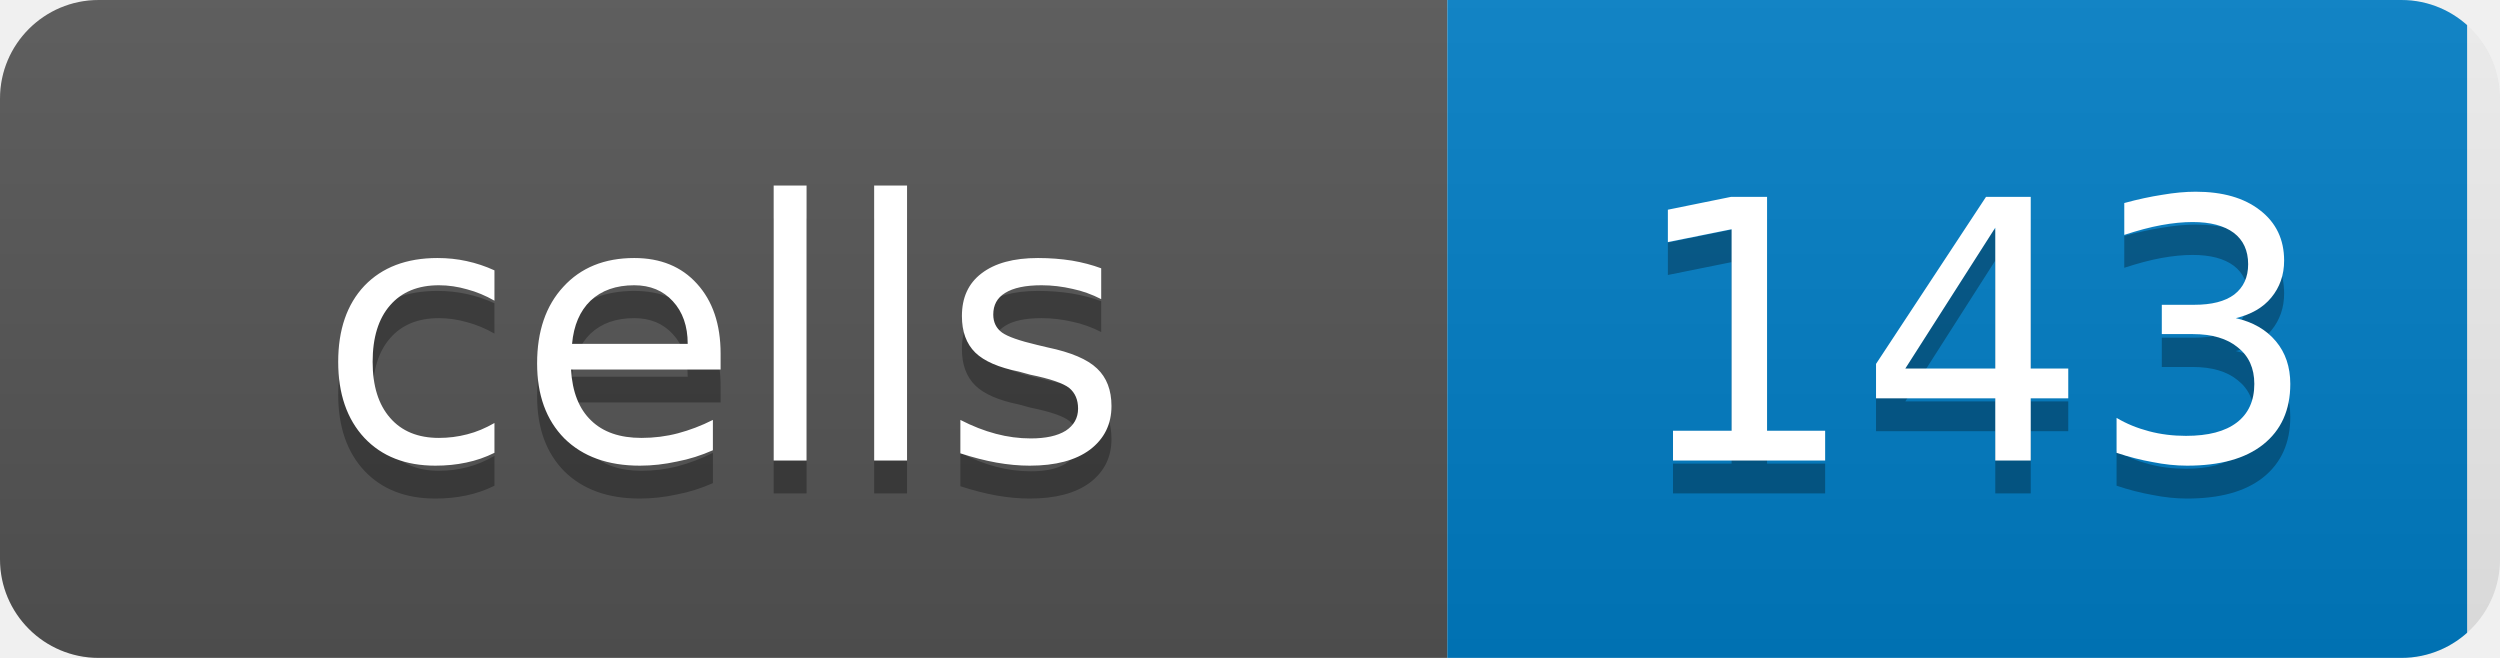
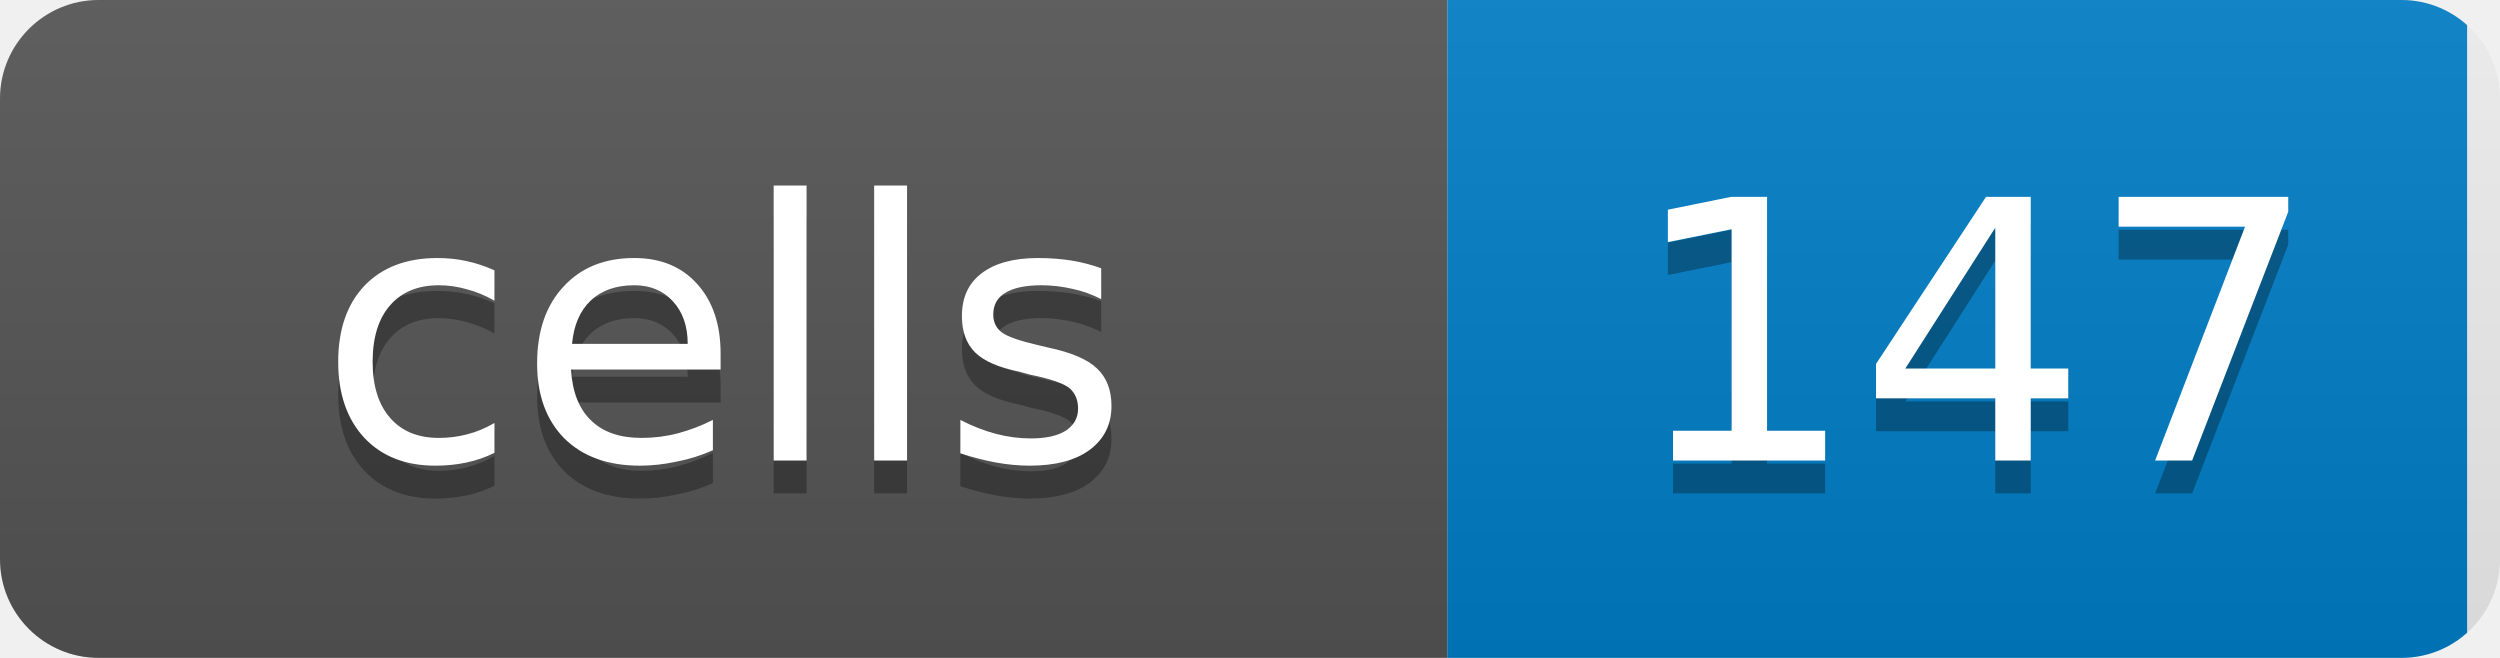
<svg xmlns="http://www.w3.org/2000/svg" width="76" height="20">
  <linearGradient id="b" x2="0" y2="100%">
    <stop offset="0" stop-color="#bbb" stop-opacity=".1" />
    <stop offset="1" stop-opacity=".1" />
  </linearGradient>
  <clipPath id="a">
    <rect width="76" height="20" rx="3" fill="#fff" />
  </clipPath>
  <g clip-path="url(#a)">
    <rect width="44" height="20" fill="#555" />
    <rect x="44" width="31" height="20" fill="#007ec6" />
    <rect width="76" height="20" fill="url(#b)" />
  </g>
  <g fill="#fff" text-anchor="middle" font-family="DejaVu Sans,Verdana,Geneva,sans-serif" font-size="11">
    <text x="22" y="15" fill="#010101" fill-opacity=".3">cells</text>
    <text x="22" y="14">cells</text>
-     <text x="60" y="15" fill="#010101" fill-opacity=".3">143</text>
-     <text x="60" y="14">143</text>
+     <text x="60" y="15" fill="#010101" fill-opacity=".3">147</text>
+     <text x="60" y="14">147</text>
  </g>
</svg>
